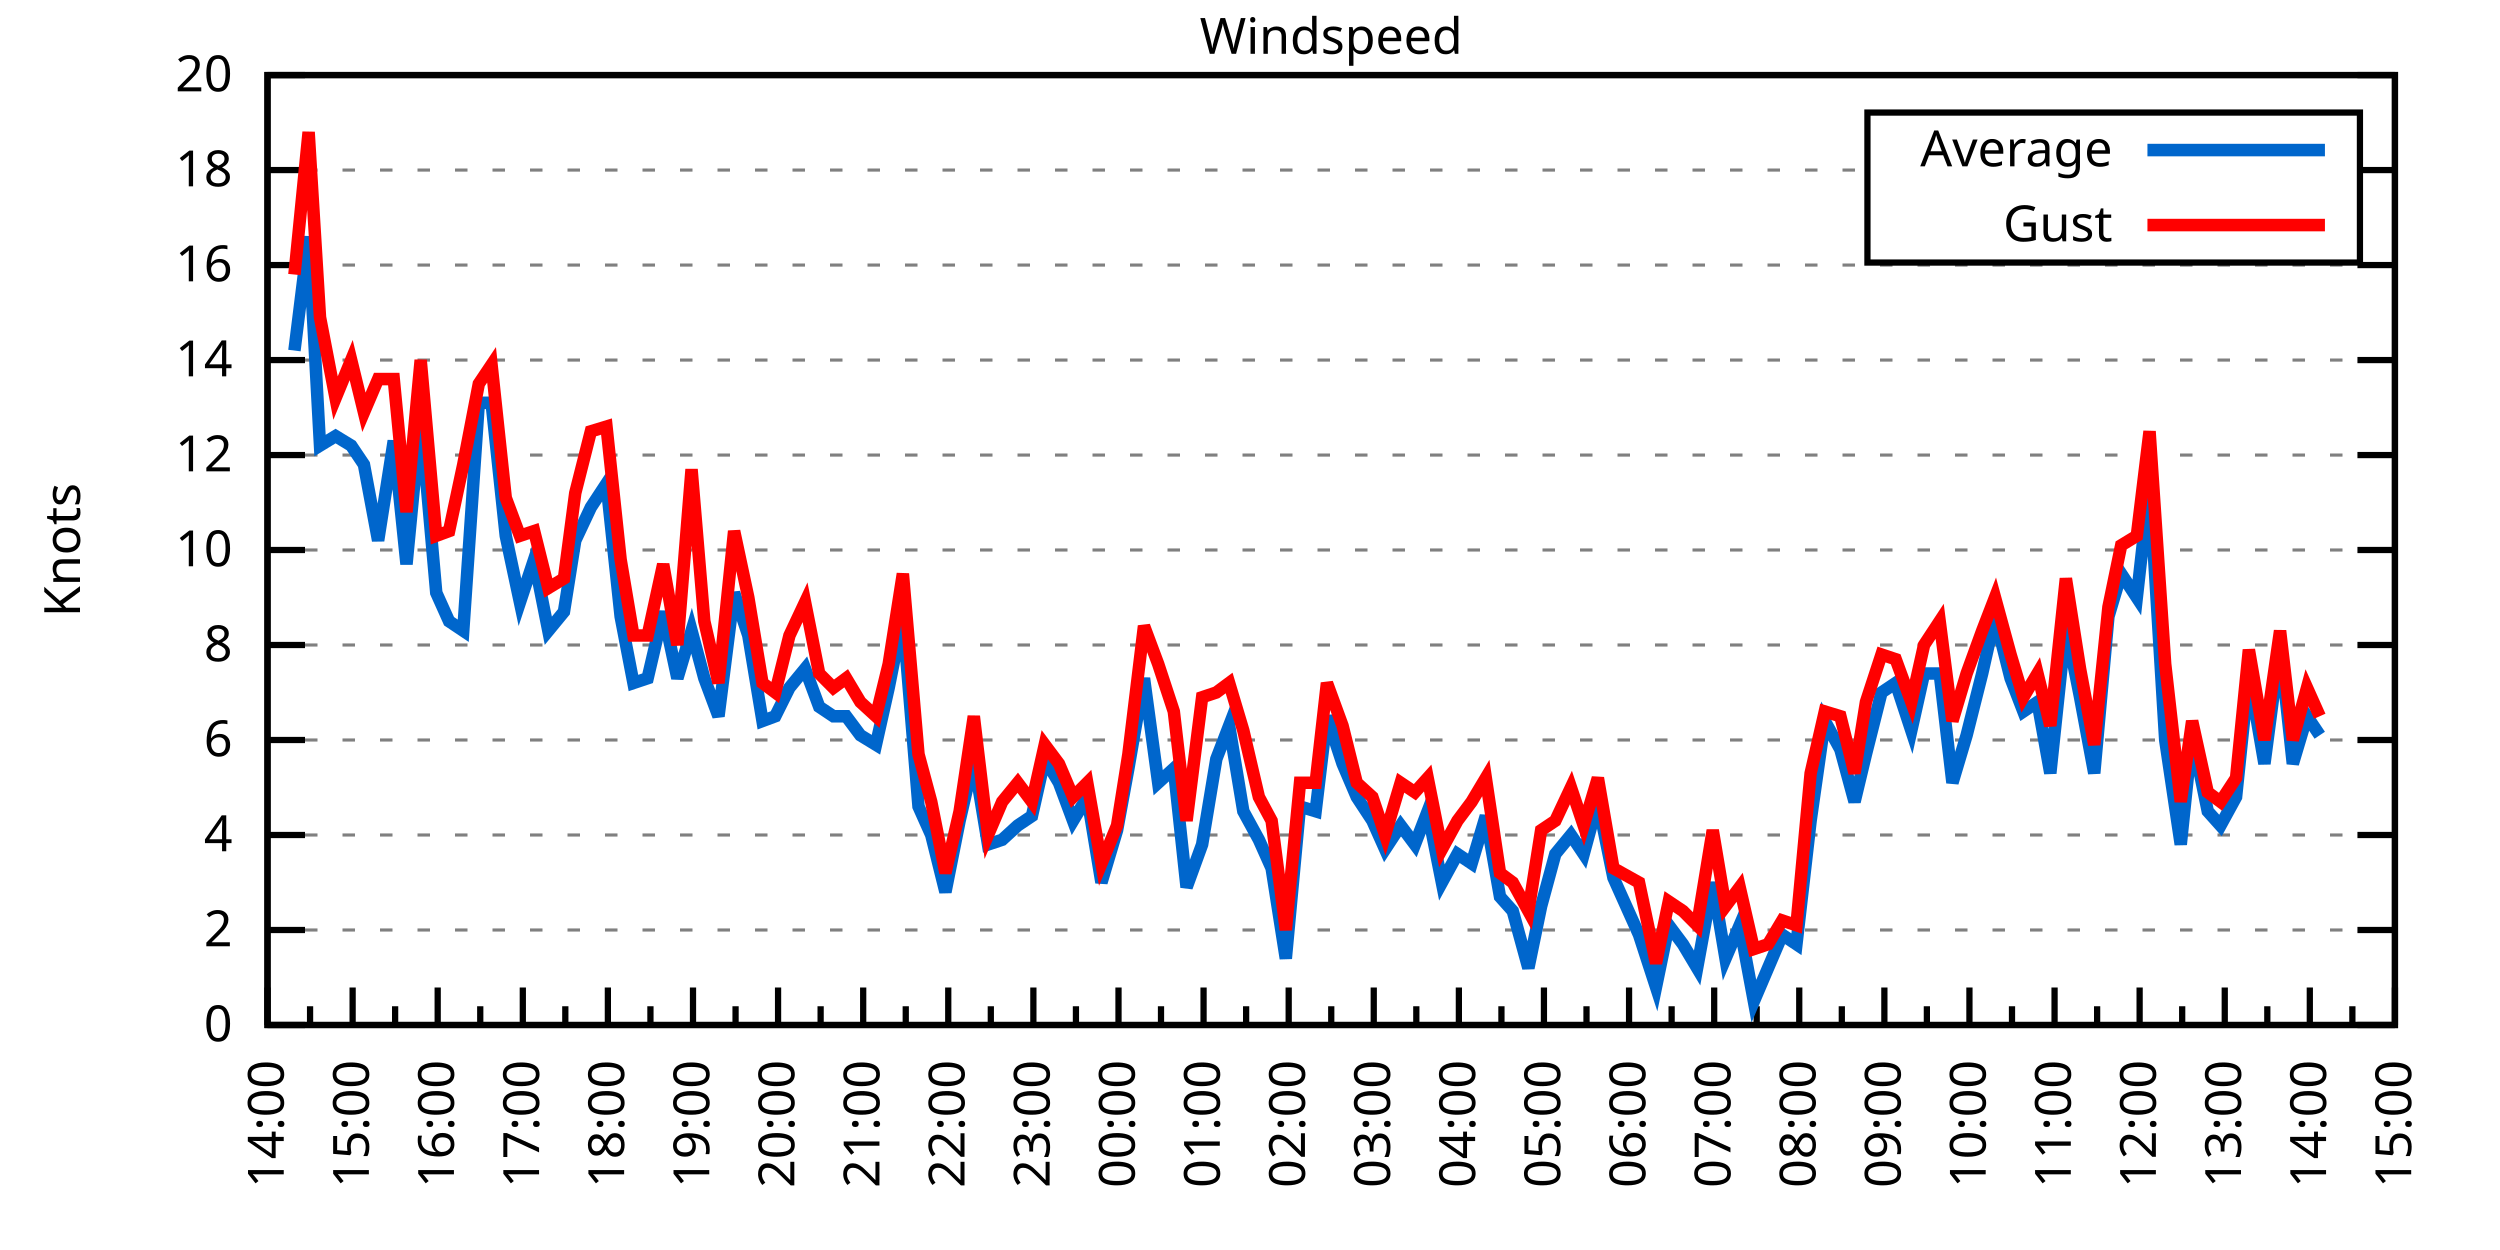
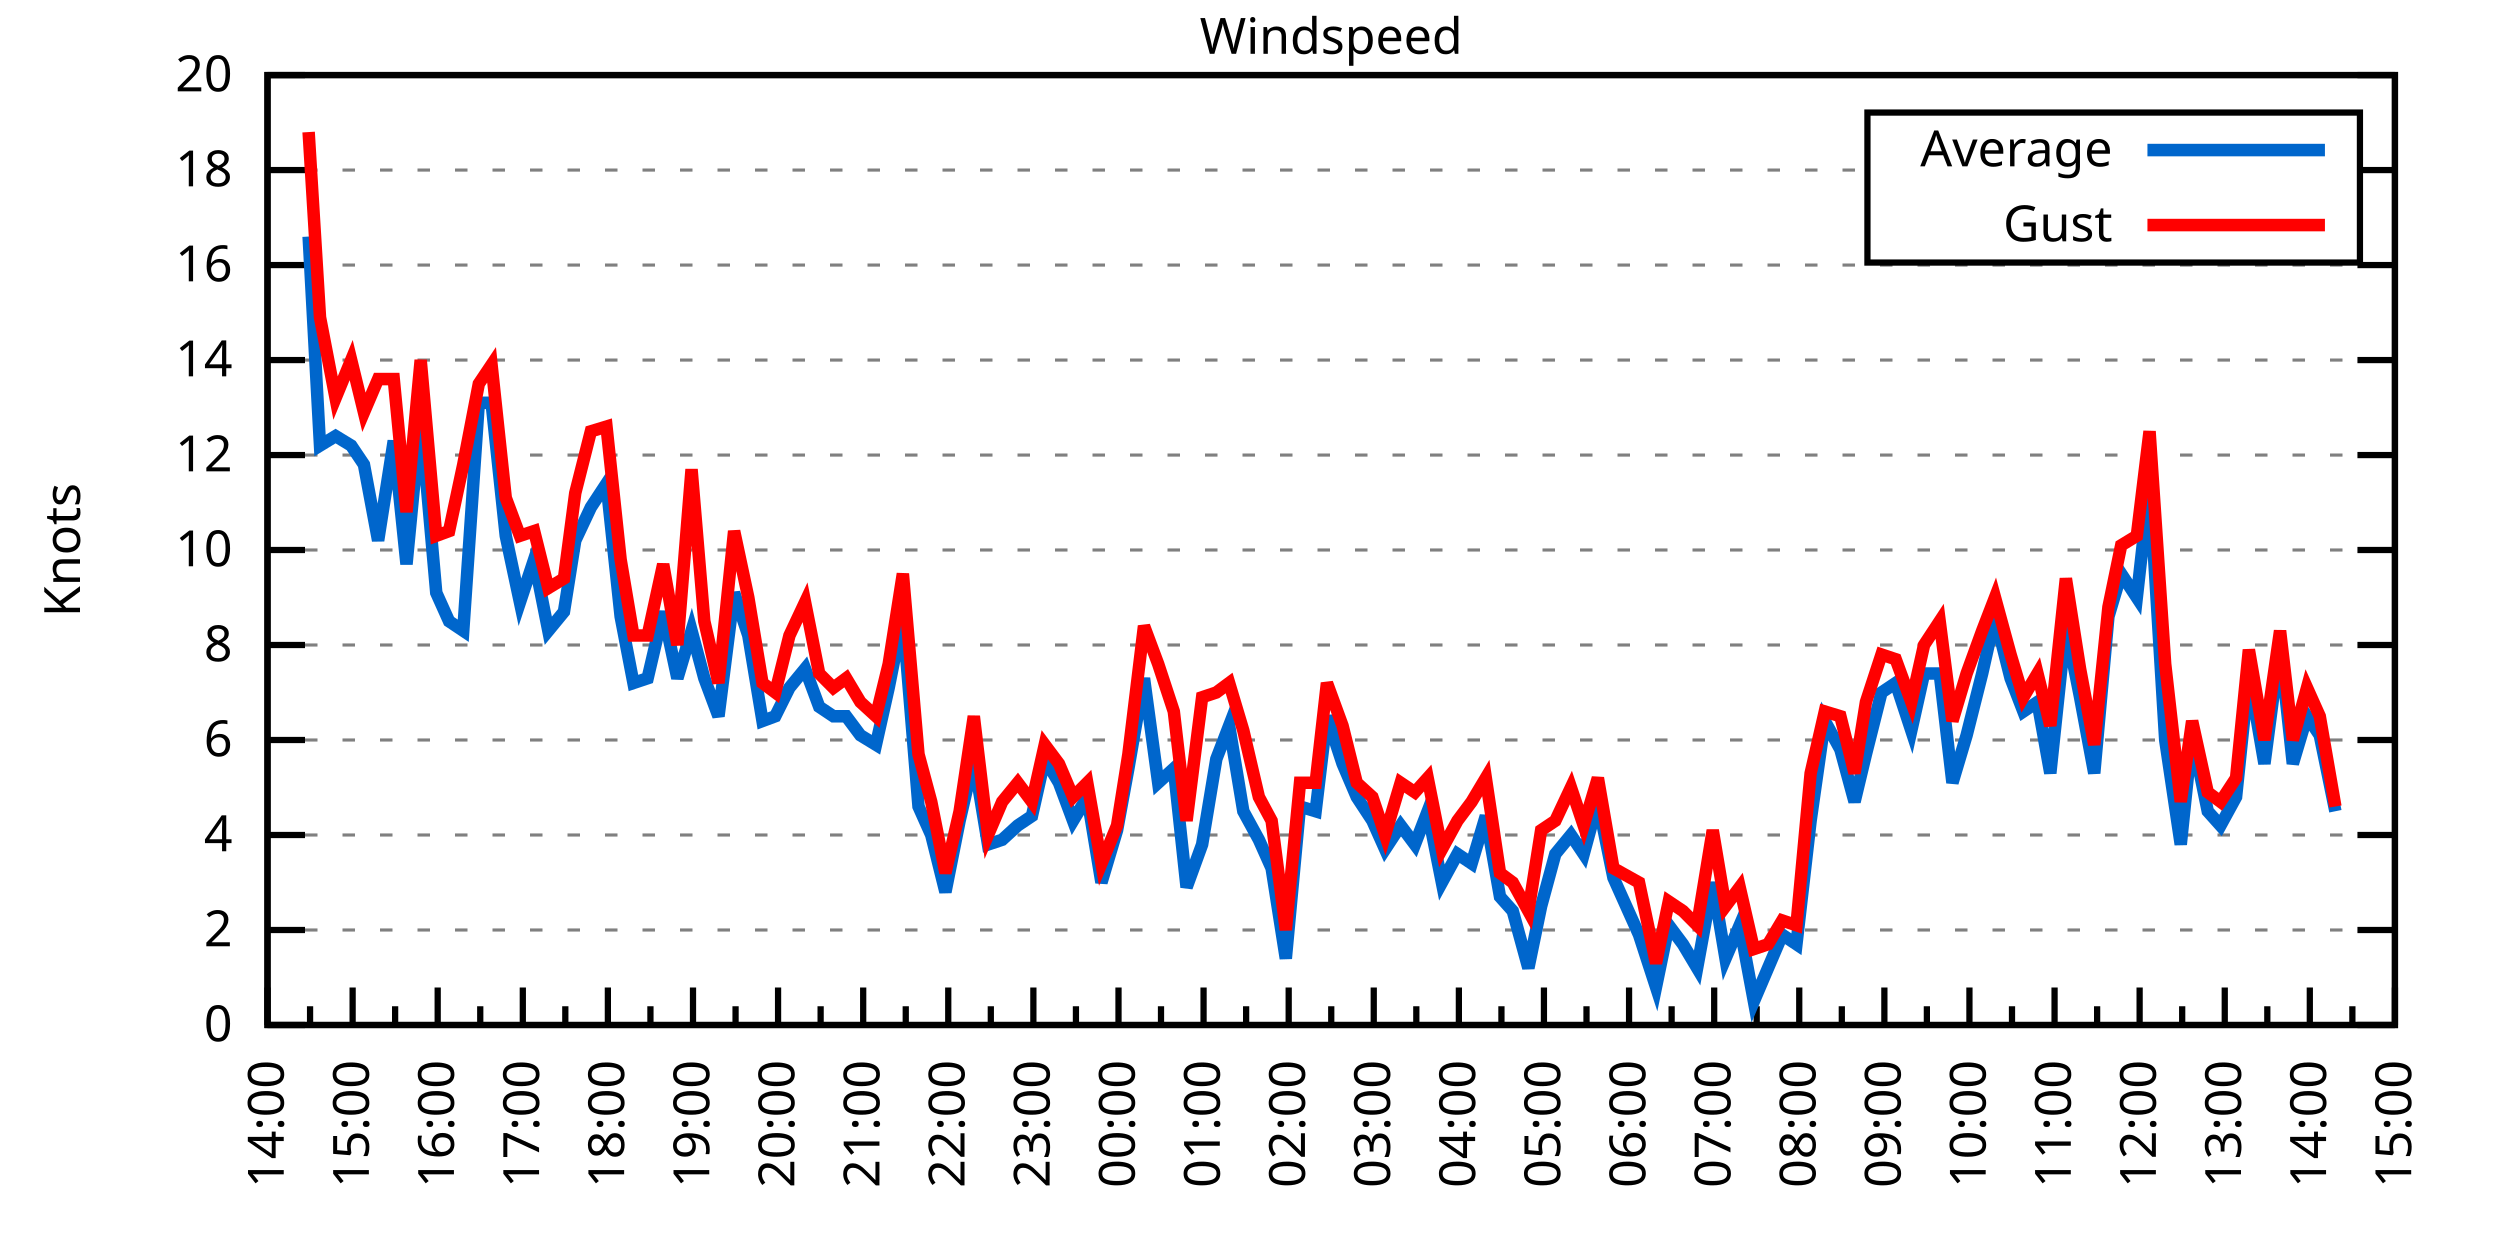
<svg xmlns="http://www.w3.org/2000/svg" xmlns:xlink="http://www.w3.org/1999/xlink" width="400" height="200" viewBox="0 0 400 200">
  <g id="gnuplot_canvas">
    <rect x="0" y="0" width="400" height="200" fill="none" />
    <defs>
      <circle id="gpDot" r="0.5" stroke-width="0.5" stroke="currentColor" />
      <path id="gpPt0" stroke-width="0.333" stroke="currentColor" d="M-1,0 h2 M0,-1 v2" />
      <path id="gpPt1" stroke-width="0.333" stroke="currentColor" d="M-1,-1 L1,1 M1,-1 L-1,1" />
      <path id="gpPt2" stroke-width="0.333" stroke="currentColor" d="M-1,0 L1,0 M0,-1 L0,1 M-1,-1 L1,1 M-1,1 L1,-1" />
      <rect id="gpPt3" stroke-width="0.333" stroke="currentColor" x="-1" y="-1" width="2" height="2" />
      <rect id="gpPt4" stroke-width="0.333" stroke="currentColor" fill="currentColor" x="-1" y="-1" width="2" height="2" />
      <circle id="gpPt5" stroke-width="0.333" stroke="currentColor" cx="0" cy="0" r="1" />
      <use xlink:href="#gpPt5" id="gpPt6" fill="currentColor" stroke="none" />
      <path id="gpPt7" stroke-width="0.333" stroke="currentColor" d="M0,-1.33 L-1.33,0.67 L1.33,0.67 z" />
      <use xlink:href="#gpPt7" id="gpPt8" fill="currentColor" stroke="none" />
      <use xlink:href="#gpPt7" id="gpPt9" stroke="currentColor" transform="rotate(180)" />
      <use xlink:href="#gpPt9" id="gpPt10" fill="currentColor" stroke="none" />
      <use xlink:href="#gpPt3" id="gpPt11" stroke="currentColor" transform="rotate(45)" />
      <use xlink:href="#gpPt11" id="gpPt12" fill="currentColor" stroke="none" />
      <path id="gpPt13" stroke-width="0.333" stroke="currentColor" d="M0,1.330 L1.265,0.411 L0.782,-1.067 L-0.782,-1.076 L-1.265,0.411 z" />
      <use xlink:href="#gpPt13" id="gpPt14" fill="currentColor" stroke="none" />
      <filter id="textbox" filterUnits="objectBoundingBox" x="0" y="0" height="1" width="1">
        <feFlood flood-color="white" flood-opacity="1" result="bgnd" />
        <feComposite in="SourceGraphic" in2="bgnd" operator="atop" />
      </filter>
      <filter id="greybox" filterUnits="objectBoundingBox" x="0" y="0" height="1" width="1">
        <feFlood flood-color="lightgrey" flood-opacity="1" result="grey" />
        <feComposite in="SourceGraphic" in2="grey" operator="atop" />
      </filter>
    </defs>
    <g fill="none" color="white" stroke="currentColor" stroke-width="1.00" stroke-linecap="butt" stroke-linejoin="miter">
</g>
    <g fill="none" color="black" stroke="currentColor" stroke-width="1.00" stroke-linecap="butt" stroke-linejoin="miter">
      <g stroke="none" shape-rendering="crispEdges">
        <polygon fill="rgb(255, 255, 255)" points="42.80,164.00 383.18,164.00 383.18,12.02 42.80,12.02 " />
      </g>
    </g>
    <g fill="none" color="black" stroke="currentColor" stroke-width="1.00" stroke-linecap="butt" stroke-linejoin="miter">
</g>
    <g fill="none" color="black" stroke="black" stroke-width="0.50" stroke-linecap="butt" stroke-linejoin="miter">
</g>
    <g fill="none" color="gray" stroke="currentColor" stroke-width="0.50" stroke-linecap="butt" stroke-linejoin="miter">
      <path stroke="gray" stroke-dasharray="2,4" class="gridline" d="M42.80,164.00 L383.19,164.00  " />
    </g>
    <g fill="none" color="gray" stroke="gray" stroke-width="1.00" stroke-linecap="butt" stroke-linejoin="miter">
</g>
    <g fill="none" color="black" stroke="currentColor" stroke-width="1.00" stroke-linecap="butt" stroke-linejoin="miter">
      <path stroke="black" d="M42.80,164.00 L48.80,164.00 M383.19,164.00 L377.19,164.00  " />
      <g transform="translate(37.20,166.60)" stroke="none" fill="black" font-family="Sans" font-size="8.00" text-anchor="end">
        <text>
          <tspan font-family="Sans"> 0</tspan>
        </text>
      </g>
    </g>
    <g fill="none" color="black" stroke="currentColor" stroke-width="1.00" stroke-linecap="butt" stroke-linejoin="miter">
</g>
    <g fill="none" color="black" stroke="black" stroke-width="0.50" stroke-linecap="butt" stroke-linejoin="miter">
</g>
    <g fill="none" color="gray" stroke="currentColor" stroke-width="0.50" stroke-linecap="butt" stroke-linejoin="miter">
      <path stroke="gray" stroke-dasharray="2,4" class="gridline" d="M42.80,148.80 L383.19,148.80  " />
    </g>
    <g fill="none" color="gray" stroke="gray" stroke-width="1.00" stroke-linecap="butt" stroke-linejoin="miter">
</g>
    <g fill="none" color="black" stroke="currentColor" stroke-width="1.00" stroke-linecap="butt" stroke-linejoin="miter">
      <path stroke="black" d="M42.80,148.80 L48.80,148.80 M383.19,148.80 L377.19,148.80  " />
      <g transform="translate(37.20,151.40)" stroke="none" fill="black" font-family="Sans" font-size="8.00" text-anchor="end">
        <text>
          <tspan font-family="Sans"> 2</tspan>
        </text>
      </g>
    </g>
    <g fill="none" color="black" stroke="currentColor" stroke-width="1.00" stroke-linecap="butt" stroke-linejoin="miter">
</g>
    <g fill="none" color="black" stroke="black" stroke-width="0.50" stroke-linecap="butt" stroke-linejoin="miter">
</g>
    <g fill="none" color="gray" stroke="currentColor" stroke-width="0.50" stroke-linecap="butt" stroke-linejoin="miter">
      <path stroke="gray" stroke-dasharray="2,4" class="gridline" d="M42.80,133.60 L383.19,133.60  " />
    </g>
    <g fill="none" color="gray" stroke="gray" stroke-width="1.00" stroke-linecap="butt" stroke-linejoin="miter">
</g>
    <g fill="none" color="black" stroke="currentColor" stroke-width="1.00" stroke-linecap="butt" stroke-linejoin="miter">
      <path stroke="black" d="M42.80,133.60 L48.80,133.60 M383.19,133.60 L377.19,133.60  " />
      <g transform="translate(37.20,136.20)" stroke="none" fill="black" font-family="Sans" font-size="8.00" text-anchor="end">
        <text>
          <tspan font-family="Sans"> 4</tspan>
        </text>
      </g>
    </g>
    <g fill="none" color="black" stroke="currentColor" stroke-width="1.00" stroke-linecap="butt" stroke-linejoin="miter">
</g>
    <g fill="none" color="black" stroke="black" stroke-width="0.50" stroke-linecap="butt" stroke-linejoin="miter">
</g>
    <g fill="none" color="gray" stroke="currentColor" stroke-width="0.50" stroke-linecap="butt" stroke-linejoin="miter">
      <path stroke="gray" stroke-dasharray="2,4" class="gridline" d="M42.80,118.40 L383.19,118.40  " />
    </g>
    <g fill="none" color="gray" stroke="gray" stroke-width="1.00" stroke-linecap="butt" stroke-linejoin="miter">
</g>
    <g fill="none" color="black" stroke="currentColor" stroke-width="1.00" stroke-linecap="butt" stroke-linejoin="miter">
      <path stroke="black" d="M42.80,118.40 L48.80,118.40 M383.19,118.40 L377.19,118.40  " />
      <g transform="translate(37.20,121.00)" stroke="none" fill="black" font-family="Sans" font-size="8.00" text-anchor="end">
        <text>
          <tspan font-family="Sans"> 6</tspan>
        </text>
      </g>
    </g>
    <g fill="none" color="black" stroke="currentColor" stroke-width="1.00" stroke-linecap="butt" stroke-linejoin="miter">
</g>
    <g fill="none" color="black" stroke="black" stroke-width="0.50" stroke-linecap="butt" stroke-linejoin="miter">
</g>
    <g fill="none" color="gray" stroke="currentColor" stroke-width="0.50" stroke-linecap="butt" stroke-linejoin="miter">
      <path stroke="gray" stroke-dasharray="2,4" class="gridline" d="M42.80,103.20 L383.19,103.20  " />
    </g>
    <g fill="none" color="gray" stroke="gray" stroke-width="1.00" stroke-linecap="butt" stroke-linejoin="miter">
</g>
    <g fill="none" color="black" stroke="currentColor" stroke-width="1.00" stroke-linecap="butt" stroke-linejoin="miter">
      <path stroke="black" d="M42.80,103.20 L48.80,103.20 M383.19,103.20 L377.19,103.20  " />
      <g transform="translate(37.20,105.80)" stroke="none" fill="black" font-family="Sans" font-size="8.00" text-anchor="end">
        <text>
          <tspan font-family="Sans"> 8</tspan>
        </text>
      </g>
    </g>
    <g fill="none" color="black" stroke="currentColor" stroke-width="1.00" stroke-linecap="butt" stroke-linejoin="miter">
</g>
    <g fill="none" color="black" stroke="black" stroke-width="0.50" stroke-linecap="butt" stroke-linejoin="miter">
</g>
    <g fill="none" color="gray" stroke="currentColor" stroke-width="0.50" stroke-linecap="butt" stroke-linejoin="miter">
      <path stroke="gray" stroke-dasharray="2,4" class="gridline" d="M42.80,88.00 L383.19,88.00  " />
    </g>
    <g fill="none" color="gray" stroke="gray" stroke-width="1.00" stroke-linecap="butt" stroke-linejoin="miter">
</g>
    <g fill="none" color="black" stroke="currentColor" stroke-width="1.00" stroke-linecap="butt" stroke-linejoin="miter">
      <path stroke="black" d="M42.80,88.00 L48.80,88.00 M383.19,88.00 L377.19,88.00  " />
      <g transform="translate(37.20,90.60)" stroke="none" fill="black" font-family="Sans" font-size="8.00" text-anchor="end">
        <text>
          <tspan font-family="Sans"> 10</tspan>
        </text>
      </g>
    </g>
    <g fill="none" color="black" stroke="currentColor" stroke-width="1.00" stroke-linecap="butt" stroke-linejoin="miter">
</g>
    <g fill="none" color="black" stroke="black" stroke-width="0.50" stroke-linecap="butt" stroke-linejoin="miter">
</g>
    <g fill="none" color="gray" stroke="currentColor" stroke-width="0.50" stroke-linecap="butt" stroke-linejoin="miter">
      <path stroke="gray" stroke-dasharray="2,4" class="gridline" d="M42.80,72.81 L383.19,72.81  " />
    </g>
    <g fill="none" color="gray" stroke="gray" stroke-width="1.00" stroke-linecap="butt" stroke-linejoin="miter">
</g>
    <g fill="none" color="black" stroke="currentColor" stroke-width="1.00" stroke-linecap="butt" stroke-linejoin="miter">
      <path stroke="black" d="M42.80,72.81 L48.80,72.81 M383.19,72.81 L377.19,72.81  " />
      <g transform="translate(37.20,75.41)" stroke="none" fill="black" font-family="Sans" font-size="8.00" text-anchor="end">
        <text>
          <tspan font-family="Sans"> 12</tspan>
        </text>
      </g>
    </g>
    <g fill="none" color="black" stroke="currentColor" stroke-width="1.00" stroke-linecap="butt" stroke-linejoin="miter">
</g>
    <g fill="none" color="black" stroke="black" stroke-width="0.50" stroke-linecap="butt" stroke-linejoin="miter">
</g>
    <g fill="none" color="gray" stroke="currentColor" stroke-width="0.50" stroke-linecap="butt" stroke-linejoin="miter">
      <path stroke="gray" stroke-dasharray="2,4" class="gridline" d="M42.80,57.61 L383.19,57.61  " />
    </g>
    <g fill="none" color="gray" stroke="gray" stroke-width="1.00" stroke-linecap="butt" stroke-linejoin="miter">
</g>
    <g fill="none" color="black" stroke="currentColor" stroke-width="1.00" stroke-linecap="butt" stroke-linejoin="miter">
      <path stroke="black" d="M42.80,57.61 L48.80,57.61 M383.19,57.61 L377.19,57.61  " />
      <g transform="translate(37.20,60.21)" stroke="none" fill="black" font-family="Sans" font-size="8.00" text-anchor="end">
        <text>
          <tspan font-family="Sans"> 14</tspan>
        </text>
      </g>
    </g>
    <g fill="none" color="black" stroke="currentColor" stroke-width="1.00" stroke-linecap="butt" stroke-linejoin="miter">
</g>
    <g fill="none" color="black" stroke="black" stroke-width="0.50" stroke-linecap="butt" stroke-linejoin="miter">
</g>
    <g fill="none" color="gray" stroke="currentColor" stroke-width="0.50" stroke-linecap="butt" stroke-linejoin="miter">
      <path stroke="gray" stroke-dasharray="2,4" class="gridline" d="M42.80,42.41 L383.19,42.41  " />
    </g>
    <g fill="none" color="gray" stroke="gray" stroke-width="1.00" stroke-linecap="butt" stroke-linejoin="miter">
</g>
    <g fill="none" color="black" stroke="currentColor" stroke-width="1.00" stroke-linecap="butt" stroke-linejoin="miter">
      <path stroke="black" d="M42.80,42.41 L48.80,42.41 M383.19,42.41 L377.19,42.41  " />
      <g transform="translate(37.20,45.01)" stroke="none" fill="black" font-family="Sans" font-size="8.00" text-anchor="end">
        <text>
          <tspan font-family="Sans"> 16</tspan>
        </text>
      </g>
    </g>
    <g fill="none" color="black" stroke="currentColor" stroke-width="1.00" stroke-linecap="butt" stroke-linejoin="miter">
</g>
    <g fill="none" color="black" stroke="black" stroke-width="0.50" stroke-linecap="butt" stroke-linejoin="miter">
</g>
    <g fill="none" color="gray" stroke="currentColor" stroke-width="0.50" stroke-linecap="butt" stroke-linejoin="miter">
      <path stroke="gray" stroke-dasharray="2,4" class="gridline" d="M42.80,27.21 L298.79,27.21 M377.59,27.21 L383.19,27.21  " />
    </g>
    <g fill="none" color="gray" stroke="gray" stroke-width="1.00" stroke-linecap="butt" stroke-linejoin="miter">
</g>
    <g fill="none" color="black" stroke="currentColor" stroke-width="1.00" stroke-linecap="butt" stroke-linejoin="miter">
      <path stroke="black" d="M42.80,27.21 L48.80,27.21 M383.19,27.21 L377.19,27.21  " />
      <g transform="translate(37.20,29.81)" stroke="none" fill="black" font-family="Sans" font-size="8.00" text-anchor="end">
        <text>
          <tspan font-family="Sans"> 18</tspan>
        </text>
      </g>
    </g>
    <g fill="none" color="black" stroke="currentColor" stroke-width="1.00" stroke-linecap="butt" stroke-linejoin="miter">
</g>
    <g fill="none" color="black" stroke="black" stroke-width="0.50" stroke-linecap="butt" stroke-linejoin="miter">
</g>
    <g fill="none" color="gray" stroke="currentColor" stroke-width="0.50" stroke-linecap="butt" stroke-linejoin="miter">
      <path stroke="gray" stroke-dasharray="2,4" class="gridline" d="M42.80,12.01 L383.19,12.01  " />
    </g>
    <g fill="none" color="gray" stroke="gray" stroke-width="1.00" stroke-linecap="butt" stroke-linejoin="miter">
</g>
    <g fill="none" color="black" stroke="currentColor" stroke-width="1.00" stroke-linecap="butt" stroke-linejoin="miter">
      <path stroke="black" d="M42.80,12.01 L48.80,12.01 M383.19,12.01 L377.19,12.01  " />
      <g transform="translate(37.20,14.61)" stroke="none" fill="black" font-family="Sans" font-size="8.00" text-anchor="end">
        <text>
          <tspan font-family="Sans"> 20</tspan>
        </text>
      </g>
    </g>
    <g fill="none" color="black" stroke="currentColor" stroke-width="1.00" stroke-linecap="butt" stroke-linejoin="miter">
      <path stroke="black" d="M42.80,164.00 L42.80,158.00  " />
      <g transform="translate(45.40,169.60) rotate(270)" stroke="none" fill="black" font-family="Sans" font-size="8.00" text-anchor="end">
        <text>
          <tspan font-family="Sans">14:00</tspan>
        </text>
      </g>
    </g>
    <g fill="none" color="black" stroke="currentColor" stroke-width="1.00" stroke-linecap="butt" stroke-linejoin="miter">
      <path stroke="black" d="M49.61,164.00 L49.61,161.00 M56.42,164.00 L56.42,158.00  " />
      <g transform="translate(59.02,169.60) rotate(270)" stroke="none" fill="black" font-family="Sans" font-size="8.00" text-anchor="end">
        <text>
          <tspan font-family="Sans">15:00</tspan>
        </text>
      </g>
    </g>
    <g fill="none" color="black" stroke="currentColor" stroke-width="1.00" stroke-linecap="butt" stroke-linejoin="miter">
      <path stroke="black" d="M63.22,164.00 L63.22,161.00 M70.03,164.00 L70.03,158.00  " />
      <g transform="translate(72.63,169.60) rotate(270)" stroke="none" fill="black" font-family="Sans" font-size="8.00" text-anchor="end">
        <text>
          <tspan font-family="Sans">16:00</tspan>
        </text>
      </g>
    </g>
    <g fill="none" color="black" stroke="currentColor" stroke-width="1.00" stroke-linecap="butt" stroke-linejoin="miter">
      <path stroke="black" d="M76.84,164.00 L76.84,161.00 M83.65,164.00 L83.65,158.00  " />
      <g transform="translate(86.25,169.60) rotate(270)" stroke="none" fill="black" font-family="Sans" font-size="8.00" text-anchor="end">
        <text>
          <tspan font-family="Sans">17:00</tspan>
        </text>
      </g>
    </g>
    <g fill="none" color="black" stroke="currentColor" stroke-width="1.00" stroke-linecap="butt" stroke-linejoin="miter">
      <path stroke="black" d="M90.45,164.00 L90.45,161.00 M97.26,164.00 L97.26,158.00  " />
      <g transform="translate(99.86,169.60) rotate(270)" stroke="none" fill="black" font-family="Sans" font-size="8.00" text-anchor="end">
        <text>
          <tspan font-family="Sans">18:00</tspan>
        </text>
      </g>
    </g>
    <g fill="none" color="black" stroke="currentColor" stroke-width="1.00" stroke-linecap="butt" stroke-linejoin="miter">
      <path stroke="black" d="M104.07,164.00 L104.07,161.00 M110.88,164.00 L110.88,158.00  " />
      <g transform="translate(113.48,169.60) rotate(270)" stroke="none" fill="black" font-family="Sans" font-size="8.00" text-anchor="end">
        <text>
          <tspan font-family="Sans">19:00</tspan>
        </text>
      </g>
    </g>
    <g fill="none" color="black" stroke="currentColor" stroke-width="1.00" stroke-linecap="butt" stroke-linejoin="miter">
      <path stroke="black" d="M117.69,164.00 L117.69,161.00 M124.49,164.00 L124.49,158.00  " />
      <g transform="translate(127.09,169.60) rotate(270)" stroke="none" fill="black" font-family="Sans" font-size="8.00" text-anchor="end">
        <text>
          <tspan font-family="Sans">20:00</tspan>
        </text>
      </g>
    </g>
    <g fill="none" color="black" stroke="currentColor" stroke-width="1.00" stroke-linecap="butt" stroke-linejoin="miter">
      <path stroke="black" d="M131.30,164.00 L131.30,161.00 M138.11,164.00 L138.11,158.00  " />
      <g transform="translate(140.71,169.60) rotate(270)" stroke="none" fill="black" font-family="Sans" font-size="8.00" text-anchor="end">
        <text>
          <tspan font-family="Sans">21:00</tspan>
        </text>
      </g>
    </g>
    <g fill="none" color="black" stroke="currentColor" stroke-width="1.00" stroke-linecap="butt" stroke-linejoin="miter">
      <path stroke="black" d="M144.92,164.00 L144.92,161.00 M151.72,164.00 L151.72,158.00  " />
      <g transform="translate(154.32,169.60) rotate(270)" stroke="none" fill="black" font-family="Sans" font-size="8.00" text-anchor="end">
        <text>
          <tspan font-family="Sans">22:00</tspan>
        </text>
      </g>
    </g>
    <g fill="none" color="black" stroke="currentColor" stroke-width="1.00" stroke-linecap="butt" stroke-linejoin="miter">
      <path stroke="black" d="M158.53,164.00 L158.53,161.00 M165.34,164.00 L165.34,158.00  " />
      <g transform="translate(167.94,169.60) rotate(270)" stroke="none" fill="black" font-family="Sans" font-size="8.00" text-anchor="end">
        <text>
          <tspan font-family="Sans">23:00</tspan>
        </text>
      </g>
    </g>
    <g fill="none" color="black" stroke="currentColor" stroke-width="1.00" stroke-linecap="butt" stroke-linejoin="miter">
      <path stroke="black" d="M172.15,164.00 L172.15,161.00 M178.96,164.00 L178.96,158.00  " />
      <g transform="translate(181.56,169.60) rotate(270)" stroke="none" fill="black" font-family="Sans" font-size="8.00" text-anchor="end">
        <text>
          <tspan font-family="Sans">00:00</tspan>
        </text>
      </g>
    </g>
    <g fill="none" color="black" stroke="currentColor" stroke-width="1.00" stroke-linecap="butt" stroke-linejoin="miter">
      <path stroke="black" d="M185.76,164.00 L185.76,161.00 M192.57,164.00 L192.57,158.00  " />
      <g transform="translate(195.17,169.60) rotate(270)" stroke="none" fill="black" font-family="Sans" font-size="8.00" text-anchor="end">
        <text>
          <tspan font-family="Sans">01:00</tspan>
        </text>
      </g>
    </g>
    <g fill="none" color="black" stroke="currentColor" stroke-width="1.00" stroke-linecap="butt" stroke-linejoin="miter">
      <path stroke="black" d="M199.38,164.00 L199.38,161.00 M206.19,164.00 L206.19,158.00  " />
      <g transform="translate(208.79,169.60) rotate(270)" stroke="none" fill="black" font-family="Sans" font-size="8.00" text-anchor="end">
        <text>
          <tspan font-family="Sans">02:00</tspan>
        </text>
      </g>
    </g>
    <g fill="none" color="black" stroke="currentColor" stroke-width="1.00" stroke-linecap="butt" stroke-linejoin="miter">
      <path stroke="black" d="M213.00,164.00 L213.00,161.00 M219.80,164.00 L219.80,158.00  " />
      <g transform="translate(222.40,169.60) rotate(270)" stroke="none" fill="black" font-family="Sans" font-size="8.00" text-anchor="end">
        <text>
          <tspan font-family="Sans">03:00</tspan>
        </text>
      </g>
    </g>
    <g fill="none" color="black" stroke="currentColor" stroke-width="1.00" stroke-linecap="butt" stroke-linejoin="miter">
      <path stroke="black" d="M226.61,164.00 L226.61,161.00 M233.42,164.00 L233.42,158.00  " />
      <g transform="translate(236.02,169.60) rotate(270)" stroke="none" fill="black" font-family="Sans" font-size="8.00" text-anchor="end">
        <text>
          <tspan font-family="Sans">04:00</tspan>
        </text>
      </g>
    </g>
    <g fill="none" color="black" stroke="currentColor" stroke-width="1.00" stroke-linecap="butt" stroke-linejoin="miter">
      <path stroke="black" d="M240.23,164.00 L240.23,161.00 M247.03,164.00 L247.03,158.00  " />
      <g transform="translate(249.63,169.60) rotate(270)" stroke="none" fill="black" font-family="Sans" font-size="8.00" text-anchor="end">
        <text>
          <tspan font-family="Sans">05:00</tspan>
        </text>
      </g>
    </g>
    <g fill="none" color="black" stroke="currentColor" stroke-width="1.00" stroke-linecap="butt" stroke-linejoin="miter">
      <path stroke="black" d="M253.84,164.00 L253.84,161.00 M260.65,164.00 L260.65,158.00  " />
      <g transform="translate(263.25,169.60) rotate(270)" stroke="none" fill="black" font-family="Sans" font-size="8.00" text-anchor="end">
        <text>
          <tspan font-family="Sans">06:00</tspan>
        </text>
      </g>
    </g>
    <g fill="none" color="black" stroke="currentColor" stroke-width="1.00" stroke-linecap="butt" stroke-linejoin="miter">
      <path stroke="black" d="M267.46,164.00 L267.46,161.00 M274.27,164.00 L274.27,158.00  " />
      <g transform="translate(276.87,169.60) rotate(270)" stroke="none" fill="black" font-family="Sans" font-size="8.00" text-anchor="end">
        <text>
          <tspan font-family="Sans">07:00</tspan>
        </text>
      </g>
    </g>
    <g fill="none" color="black" stroke="currentColor" stroke-width="1.00" stroke-linecap="butt" stroke-linejoin="miter">
      <path stroke="black" d="M281.07,164.00 L281.07,161.00 M287.88,164.00 L287.88,158.00  " />
      <g transform="translate(290.48,169.60) rotate(270)" stroke="none" fill="black" font-family="Sans" font-size="8.00" text-anchor="end">
        <text>
          <tspan font-family="Sans">08:00</tspan>
        </text>
      </g>
    </g>
    <g fill="none" color="black" stroke="currentColor" stroke-width="1.00" stroke-linecap="butt" stroke-linejoin="miter">
      <path stroke="black" d="M294.69,164.00 L294.69,161.00 M301.50,164.00 L301.50,158.00  " />
      <g transform="translate(304.10,169.60) rotate(270)" stroke="none" fill="black" font-family="Sans" font-size="8.00" text-anchor="end">
        <text>
          <tspan font-family="Sans">09:00</tspan>
        </text>
      </g>
    </g>
    <g fill="none" color="black" stroke="currentColor" stroke-width="1.00" stroke-linecap="butt" stroke-linejoin="miter">
      <path stroke="black" d="M308.30,164.00 L308.30,161.00 M315.11,164.00 L315.11,158.00  " />
      <g transform="translate(317.71,169.60) rotate(270)" stroke="none" fill="black" font-family="Sans" font-size="8.00" text-anchor="end">
        <text>
          <tspan font-family="Sans">10:00</tspan>
        </text>
      </g>
    </g>
    <g fill="none" color="black" stroke="currentColor" stroke-width="1.00" stroke-linecap="butt" stroke-linejoin="miter">
      <path stroke="black" d="M321.92,164.00 L321.92,161.00 M328.73,164.00 L328.73,158.00  " />
      <g transform="translate(331.33,169.60) rotate(270)" stroke="none" fill="black" font-family="Sans" font-size="8.00" text-anchor="end">
        <text>
          <tspan font-family="Sans">11:00</tspan>
        </text>
      </g>
    </g>
    <g fill="none" color="black" stroke="currentColor" stroke-width="1.00" stroke-linecap="butt" stroke-linejoin="miter">
      <path stroke="black" d="M335.54,164.00 L335.54,161.00 M342.34,164.00 L342.34,158.00  " />
      <g transform="translate(344.94,169.60) rotate(270)" stroke="none" fill="black" font-family="Sans" font-size="8.00" text-anchor="end">
        <text>
          <tspan font-family="Sans">12:00</tspan>
        </text>
      </g>
    </g>
    <g fill="none" color="black" stroke="currentColor" stroke-width="1.00" stroke-linecap="butt" stroke-linejoin="miter">
      <path stroke="black" d="M349.15,164.00 L349.15,161.00 M355.96,164.00 L355.96,158.00  " />
      <g transform="translate(358.56,169.60) rotate(270)" stroke="none" fill="black" font-family="Sans" font-size="8.00" text-anchor="end">
        <text>
          <tspan font-family="Sans">13:00</tspan>
        </text>
      </g>
    </g>
    <g fill="none" color="black" stroke="currentColor" stroke-width="1.00" stroke-linecap="butt" stroke-linejoin="miter">
      <path stroke="black" d="M362.77,164.00 L362.77,161.00 M369.57,164.00 L369.57,158.00  " />
      <g transform="translate(372.17,169.60) rotate(270)" stroke="none" fill="black" font-family="Sans" font-size="8.00" text-anchor="end">
        <text>
          <tspan font-family="Sans">14:00</tspan>
        </text>
      </g>
    </g>
    <g fill="none" color="black" stroke="currentColor" stroke-width="1.00" stroke-linecap="butt" stroke-linejoin="miter">
      <path stroke="black" d="M376.38,164.00 L376.38,161.00 M383.19,164.00 L383.19,158.00  " />
      <g transform="translate(385.79,169.60) rotate(270)" stroke="none" fill="black" font-family="Sans" font-size="8.00" text-anchor="end">
        <text>
          <tspan font-family="Sans">15:00</tspan>
        </text>
      </g>
    </g>
    <g fill="none" color="black" stroke="currentColor" stroke-width="1.00" stroke-linecap="butt" stroke-linejoin="miter">
</g>
    <g fill="none" color="black" stroke="currentColor" stroke-width="1.00" stroke-linecap="butt" stroke-linejoin="miter">
      <path stroke="black" d="M42.80,12.01 L42.80,164.00 L383.19,164.00 L383.19,12.01 L42.80,12.01 Z  " />
    </g>
    <g fill="none" color="black" stroke="currentColor" stroke-width="1.00" stroke-linecap="butt" stroke-linejoin="miter">
      <g transform="translate(12.80,88.01) rotate(270)" stroke="none" fill="black" font-family="Sans" font-size="8.00" text-anchor="middle">
        <text>
          <tspan font-family="Sans">Knots</tspan>
        </text>
      </g>
    </g>
    <g fill="none" color="black" stroke="currentColor" stroke-width="1.00" stroke-linecap="butt" stroke-linejoin="miter">
</g>
    <g fill="none" color="black" stroke="currentColor" stroke-width="1.00" stroke-linecap="butt" stroke-linejoin="miter">
      <path stroke="black" d="M298.79,42.01 L298.79,18.01 L377.59,18.01 L377.59,42.01 L298.79,42.01 Z  " />
    </g>
    <g id="Windspeed_plot_1">
      <g fill="none" color="white" stroke="black" stroke-width="2.00" stroke-linecap="butt" stroke-linejoin="miter">
</g>
      <g fill="none" color="black" stroke="currentColor" stroke-width="2.00" stroke-linecap="butt" stroke-linejoin="miter">
        <g transform="translate(337.99,26.61)" stroke="none" fill="black" font-family="Sans" font-size="8.00" text-anchor="end">
          <text>
            <tspan font-family="Sans">Average</tspan>
          </text>
        </g>
      </g>
      <g fill="none" color="black" stroke="currentColor" stroke-width="2.00" stroke-linecap="butt" stroke-linejoin="miter">
-         <path stroke="rgb(  0, 102, 204)" d="M343.59,24.01 L371.99,24.01 M47.11,56.09 L49.38,37.85 L51.20,71.29 L53.69,69.77 L56.19,71.29 L58.23,74.33   L60.50,86.49 L63.00,70.53 L65.04,90.28 L67.31,66.73 L69.80,94.84 L71.85,99.40 L74.12,100.92 L76.61,64.45   L78.65,64.45 L80.92,85.73 L83.19,96.36 L85.46,89.52 L87.73,100.92 L90.23,97.88 L92.04,86.49 L94.54,81.17   L97.04,77.37 L99.30,98.64 L101.35,109.28 L103.62,108.52 L106.11,97.88 L108.38,108.52 L110.65,100.92 L112.69,108.52   L114.96,114.60 L117.46,94.84 L119.73,101.68 L122.00,115.36 L124.04,114.60 L126.31,110.04 L128.81,107.00 L131.07,113.08   L133.34,114.60 L135.39,114.60 L137.66,117.64 L140.15,119.16 L142.19,110.04 L144.46,98.64 L146.96,129.04 L149.00,133.60   L151.27,142.72 L153.54,131.32 L155.81,121.44 L158.08,135.12 L160.35,134.36 L162.84,132.08 L165.11,130.56 L167.16,121.44   L169.43,125.24 L171.69,131.32 L173.96,127.52 L176.23,141.20 L178.73,132.84 L180.54,122.96 L183.04,108.52 L185.31,125.24   L187.81,122.96 L189.85,141.96 L192.34,135.12 L194.61,121.44 L196.66,116.12 L198.93,129.80 L201.42,134.36 L203.46,138.92   L205.73,153.36 L208.00,129.04 L210.50,129.80 L212.31,114.60 L214.81,122.20 L217.08,127.52 L219.58,131.32 L221.62,135.88   L224.11,132.08 L226.38,135.12 L228.43,129.80 L230.70,141.20 L233.19,136.64 L235.46,138.16 L237.73,130.56 L240.00,143.48   L242.04,145.76 L244.54,154.88 L246.58,145.00 L248.85,136.64 L251.35,133.60 L253.39,136.64 L255.66,128.28 L258.15,140.44   L262.24,149.56 L264.96,157.92 L267.00,148.04 L269.27,151.08 L271.54,154.88 L274.04,141.20 L276.08,153.36 L278.35,148.04   L280.62,160.20 L282.89,154.88 L285.16,149.56 L287.43,151.08 L289.70,131.32 L291.97,115.36 L294.46,119.92 L296.73,128.28   L298.55,120.68 L301.04,110.80 L303.31,109.28 L305.81,116.88 L307.85,107.76 L310.35,107.76 L312.39,125.24 L314.66,117.64   L317.15,107.76 L319.20,98.64 L321.69,108.52 L323.74,113.84 L326.00,112.32 L328.05,123.72 L330.54,100.16 L332.81,111.56   L335.08,123.72 L337.35,98.64 L339.39,91.80 L341.89,95.60 L343.93,77.37 L346.43,118.40 L348.92,135.12 L350.74,117.64   L353.24,129.80 L355.28,132.08 L357.77,127.52 L359.82,107.76 L362.31,122.20 L364.81,103.20 L366.85,122.20 L369.12,114.60   L371.16,117.64  " />
+         <path stroke="rgb(  0, 102, 204)" d="M343.59,24.01 L371.99,24.01 M49.38,37.85 L51.20,71.29 L53.69,69.77 L56.19,71.29 L58.23,74.33 L60.50,86.49   L63.00,70.53 L65.04,90.28 L67.31,66.73 L69.80,94.84 L71.85,99.40 L74.12,100.92 L76.61,64.45 L78.65,64.45   L80.92,85.73 L83.19,96.36 L85.46,89.52 L87.73,100.92 L90.23,97.88 L92.04,86.49 L94.54,81.17 L97.04,77.37   L99.30,98.64 L101.35,109.28 L103.62,108.52 L106.11,97.88 L108.38,108.52 L110.65,100.92 L112.69,108.52 L114.96,114.60   L117.46,94.84 L119.73,101.68 L122.00,115.36 L124.04,114.60 L126.31,110.04 L128.81,107.00 L131.07,113.08 L133.34,114.60   L135.39,114.60 L137.66,117.64 L140.15,119.16 L142.19,110.04 L144.46,98.64 L146.96,129.04 L149.00,133.60 L151.27,142.72   L153.54,131.32 L155.81,121.44 L158.08,135.12 L160.35,134.36 L162.84,132.08 L165.11,130.56 L167.16,121.44 L169.43,125.24   L171.69,131.32 L173.96,127.52 L176.23,141.20 L178.73,132.84 L180.54,122.96 L183.04,108.52 L185.31,125.24 L187.81,122.96   L189.85,141.96 L192.34,135.12 L194.61,121.44 L196.66,116.12 L198.93,129.80 L201.42,134.36 L203.46,138.92 L205.73,153.36   L208.00,129.04 L210.50,129.80 L212.31,114.60 L214.81,122.20 L217.08,127.52 L219.58,131.32 L221.62,135.88 L224.11,132.08   L226.38,135.12 L228.43,129.80 L230.70,141.20 L233.19,136.64 L235.46,138.16 L237.73,130.56 L240.00,143.48 L242.04,145.76   L244.54,154.88 L246.58,145.00 L248.85,136.64 L251.35,133.60 L253.39,136.64 L255.66,128.28 L258.15,140.44 L262.24,149.56   L264.96,157.92 L267.00,148.04 L269.27,151.08 L271.54,154.88 L274.04,141.20 L276.08,153.36 L278.35,148.04 L280.62,160.20   L282.89,154.88 L285.16,149.56 L287.43,151.08 L289.70,131.32 L291.97,115.36 L294.46,119.92 L296.73,128.28 L298.55,120.68   L301.04,110.80 L303.31,109.28 L305.81,116.88 L307.85,107.76 L310.35,107.76 L312.39,125.24 L314.66,117.64 L317.15,107.76   L319.20,98.64 L321.69,108.52 L323.74,113.84 L326.00,112.32 L328.05,123.72 L330.54,100.16 L332.81,111.56 L335.08,123.72   L337.35,98.64 L339.39,91.80 L341.89,95.60 L343.93,77.37 L346.43,118.40 L348.92,135.12 L350.74,117.64 L353.24,129.80   L355.28,132.08 L357.77,127.52 L359.82,107.76 L362.31,122.20 L364.81,103.20 L366.85,122.20 L369.12,114.60 L371.16,117.64   L373.66,129.80  " />
      </g>
    </g>
    <g id="Windspeed_plot_2">
      <g fill="none" color="black" stroke="currentColor" stroke-width="2.00" stroke-linecap="butt" stroke-linejoin="miter">
        <g transform="translate(337.99,38.61)" stroke="none" fill="black" font-family="Sans" font-size="8.00" text-anchor="end">
          <text>
            <tspan font-family="Sans">Gust</tspan>
          </text>
        </g>
      </g>
      <g fill="none" color="black" stroke="currentColor" stroke-width="2.00" stroke-linecap="butt" stroke-linejoin="miter">
-         <path stroke="rgb(255,   0,   0)" d="M343.59,36.01 L371.99,36.01 M47.11,43.93 L49.38,21.13 L51.20,50.77 L53.69,63.69 L56.19,57.61 L58.23,65.97   L60.50,60.65 L63.00,60.65 L65.04,81.93 L67.31,57.61 L69.80,85.73 L71.85,84.97 L74.12,74.33 L76.61,61.41   L78.65,58.37 L80.92,79.65 L83.19,85.73 L85.46,84.97 L87.73,94.08 L90.23,92.56 L92.04,78.89 L94.54,69.01   L97.04,68.25 L99.30,89.52 L101.35,101.68 L103.62,101.68 L106.11,90.28 L108.38,103.20 L110.65,75.09 L112.69,99.40   L114.96,109.28 L117.46,84.97 L119.73,95.60 L122.00,109.28 L124.04,110.80 L126.31,101.68 L128.81,96.36 L131.07,107.76   L133.34,110.04 L135.39,108.52 L137.66,112.32 L140.15,114.60 L142.19,106.24 L144.46,91.80 L146.96,120.68 L149.00,128.28   L151.27,139.68 L153.54,129.80 L155.81,114.60 L158.08,133.60 L160.35,128.28 L162.84,125.24 L165.11,128.28 L167.16,119.16   L169.43,122.20 L171.69,127.52 L173.96,125.24 L176.23,138.16 L178.73,132.08 L180.54,120.68 L183.04,100.16 L185.31,106.24   L187.81,113.84 L189.85,131.32 L192.34,111.56 L194.61,110.80 L196.66,109.28 L198.93,116.88 L201.42,127.52 L203.46,131.32   L205.73,148.80 L208.00,125.24 L210.50,125.24 L212.31,109.28 L214.81,116.12 L217.08,125.24 L219.58,127.52 L221.62,133.60   L224.11,125.24 L226.38,126.76 L228.43,124.48 L230.70,135.88 L233.19,131.32 L235.46,128.28 L237.73,124.48 L240.00,139.68   L242.04,141.20 L244.54,145.76 L246.58,132.84 L248.85,131.32 L251.35,126.00 L253.39,132.08 L255.66,124.48 L258.15,138.92   L262.24,141.20 L264.96,154.12 L267.00,144.24 L269.27,145.76 L271.54,148.04 L274.04,132.84 L276.08,145.00 L278.35,141.96   L280.62,151.84 L282.89,151.08 L285.16,147.28 L287.43,148.04 L289.70,123.72 L291.97,113.84 L294.46,114.60 L296.73,123.72   L298.55,112.32 L301.04,104.72 L303.31,105.48 L305.81,112.32 L307.85,103.20 L310.35,99.40 L312.39,115.36 L314.66,107.76   L317.15,100.92 L319.20,95.60 L321.69,104.72 L323.74,111.56 L326.00,107.76 L328.05,116.12 L330.54,92.56 L332.81,107.00   L335.08,119.16 L337.35,97.12 L339.39,87.25 L341.89,85.73 L343.93,69.01 L346.43,106.24 L348.92,128.28 L350.74,115.36   L353.24,126.76 L355.28,128.28 L357.77,124.48 L359.82,103.96 L362.31,118.40 L364.81,100.92 L366.85,118.40 L369.12,110.04   L371.16,114.60  " />
+         <path stroke="rgb(255,   0,   0)" d="M343.59,36.01 L371.99,36.01 M49.38,21.13 L51.20,50.77 L53.69,63.69 L56.19,57.61 L58.23,65.97 L60.50,60.65   L63.00,60.65 L65.04,81.93 L67.31,57.61 L69.80,85.73 L71.85,84.97 L74.12,74.33 L76.61,61.41 L78.65,58.37   L80.92,79.65 L83.19,85.73 L85.46,84.97 L87.73,94.08 L90.23,92.56 L92.04,78.89 L94.54,69.01 L97.04,68.25   L99.30,89.52 L101.35,101.68 L103.62,101.68 L106.11,90.28 L108.38,103.20 L110.65,75.09 L112.69,99.40 L114.96,109.28   L117.46,84.97 L119.73,95.60 L122.00,109.28 L124.04,110.80 L126.31,101.68 L128.81,96.36 L131.07,107.76 L133.34,110.04   L135.39,108.52 L137.66,112.32 L140.15,114.60 L142.19,106.24 L144.46,91.80 L146.96,120.68 L149.00,128.28 L151.27,139.68   L153.54,129.80 L155.81,114.60 L158.08,133.60 L160.35,128.28 L162.84,125.24 L165.11,128.28 L167.16,119.16 L169.43,122.20   L171.69,127.52 L173.96,125.24 L176.23,138.16 L178.73,132.08 L180.54,120.68 L183.04,100.16 L185.31,106.24 L187.81,113.84   L189.85,131.32 L192.34,111.56 L194.61,110.80 L196.66,109.28 L198.93,116.88 L201.42,127.52 L203.46,131.32 L205.73,148.80   L208.00,125.24 L210.50,125.24 L212.31,109.28 L214.81,116.12 L217.08,125.24 L219.58,127.52 L221.62,133.60 L224.11,125.24   L226.38,126.76 L228.43,124.48 L230.70,135.88 L233.19,131.32 L235.46,128.28 L237.73,124.48 L240.00,139.68 L242.04,141.20   L244.54,145.76 L246.58,132.84 L248.85,131.32 L251.35,126.00 L253.39,132.08 L255.66,124.48 L258.15,138.92 L262.24,141.20   L264.96,154.12 L267.00,144.24 L269.27,145.76 L271.54,148.04 L274.04,132.84 L276.08,145.00 L278.35,141.96 L280.62,151.84   L282.89,151.08 L285.16,147.28 L287.43,148.04 L289.70,123.72 L291.97,113.84 L294.46,114.60 L296.73,123.72 L298.55,112.32   L301.04,104.72 L303.31,105.48 L305.81,112.32 L307.85,103.20 L310.35,99.40 L312.39,115.36 L314.66,107.76 L317.15,100.92   L319.20,95.60 L321.69,104.72 L323.74,111.56 L326.00,107.76 L328.05,116.12 L330.54,92.56 L332.81,107.00 L335.08,119.16   L337.35,97.12 L339.39,87.25 L341.89,85.73 L343.93,69.01 L346.43,106.24 L348.92,128.28 L350.74,115.36 L353.24,126.76   L355.28,128.28 L357.77,124.48 L359.82,103.96 L362.31,118.40 L364.81,100.92 L366.85,118.40 L369.12,110.04 L371.16,114.60   L373.66,129.04  " />
      </g>
    </g>
    <g fill="none" color="black" stroke="currentColor" stroke-width="2.00" stroke-linecap="butt" stroke-linejoin="miter">
</g>
    <g fill="none" color="black" stroke="black" stroke-width="1.00" stroke-linecap="butt" stroke-linejoin="miter">
</g>
    <g fill="none" color="black" stroke="currentColor" stroke-width="1.00" stroke-linecap="butt" stroke-linejoin="miter">
      <path stroke="black" d="M42.80,12.01 L42.80,164.00 L383.19,164.00 L383.19,12.01 L42.80,12.01 Z  " />
    </g>
    <g fill="none" color="black" stroke="currentColor" stroke-width="1.00" stroke-linecap="butt" stroke-linejoin="miter">
      <g transform="translate(212.99,8.61)" stroke="none" fill="black" font-family="Sans" font-size="8.00" text-anchor="middle">
        <text>
          <tspan font-family="Sans">Windspeed</tspan>
        </text>
      </g>
    </g>
    <g fill="none" color="black" stroke="currentColor" stroke-width="1.00" stroke-linecap="butt" stroke-linejoin="miter">
</g>
  </g>
</svg>
